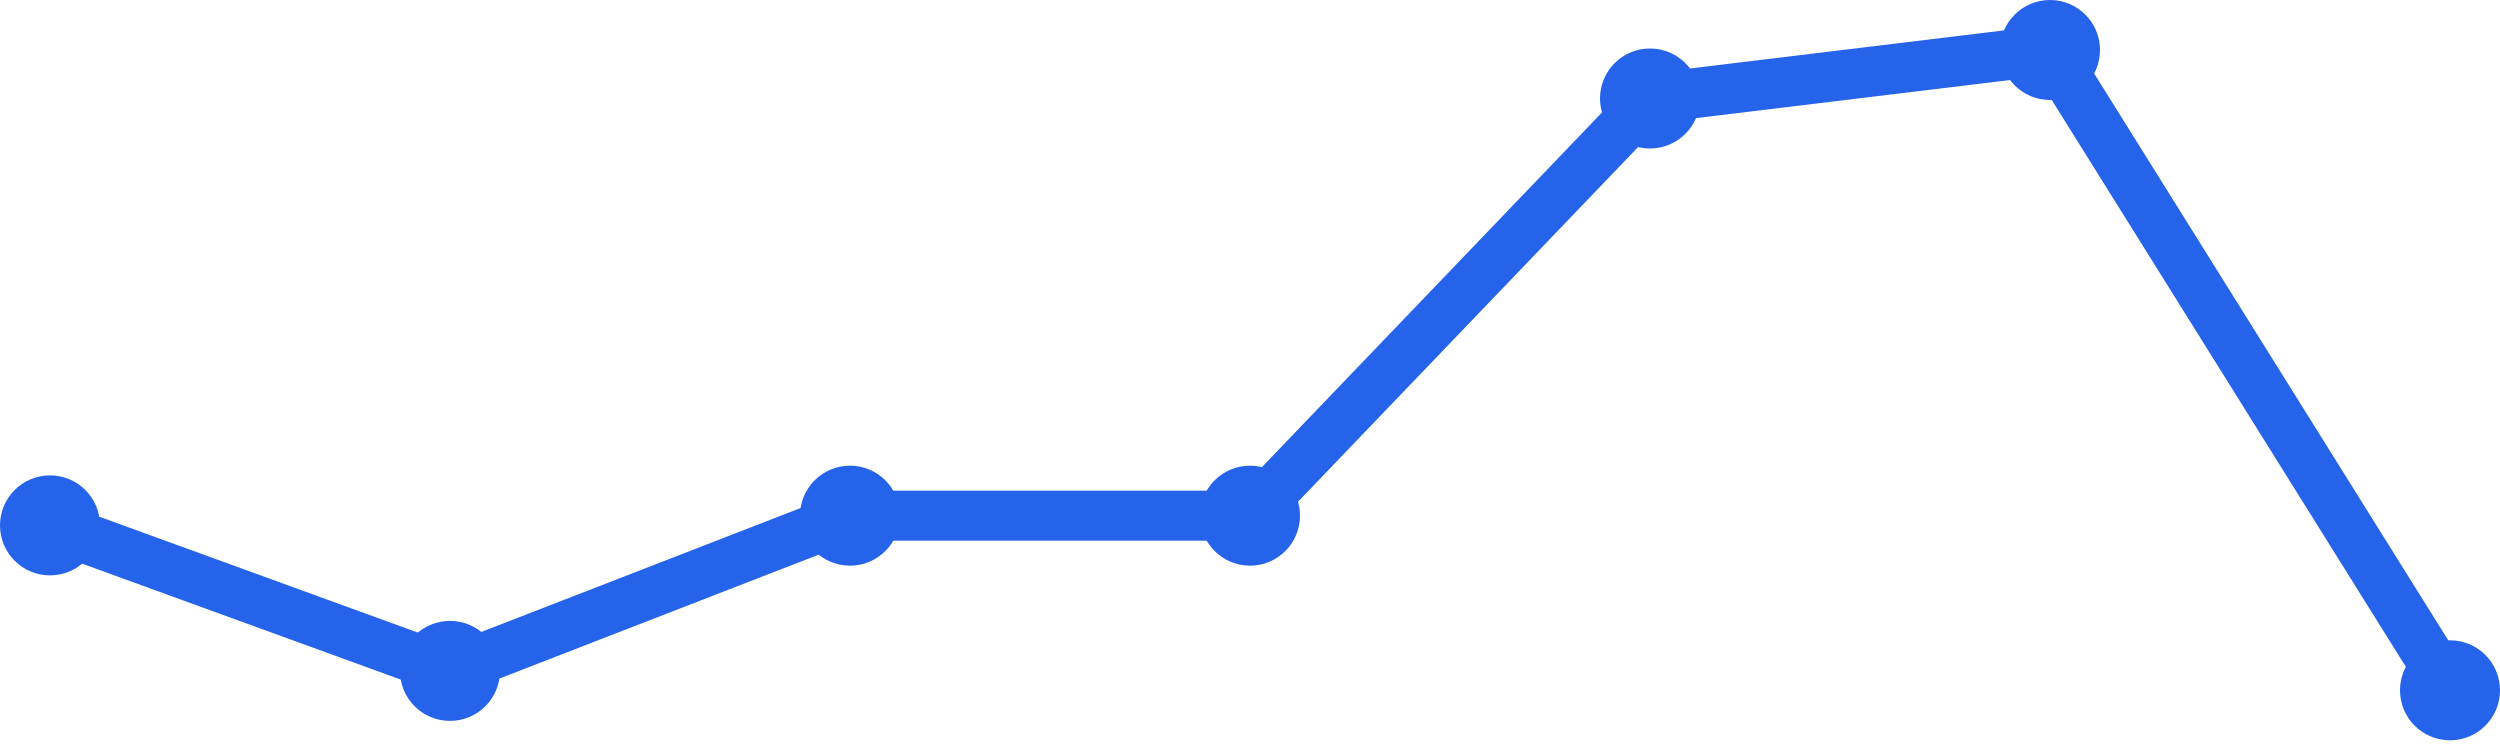
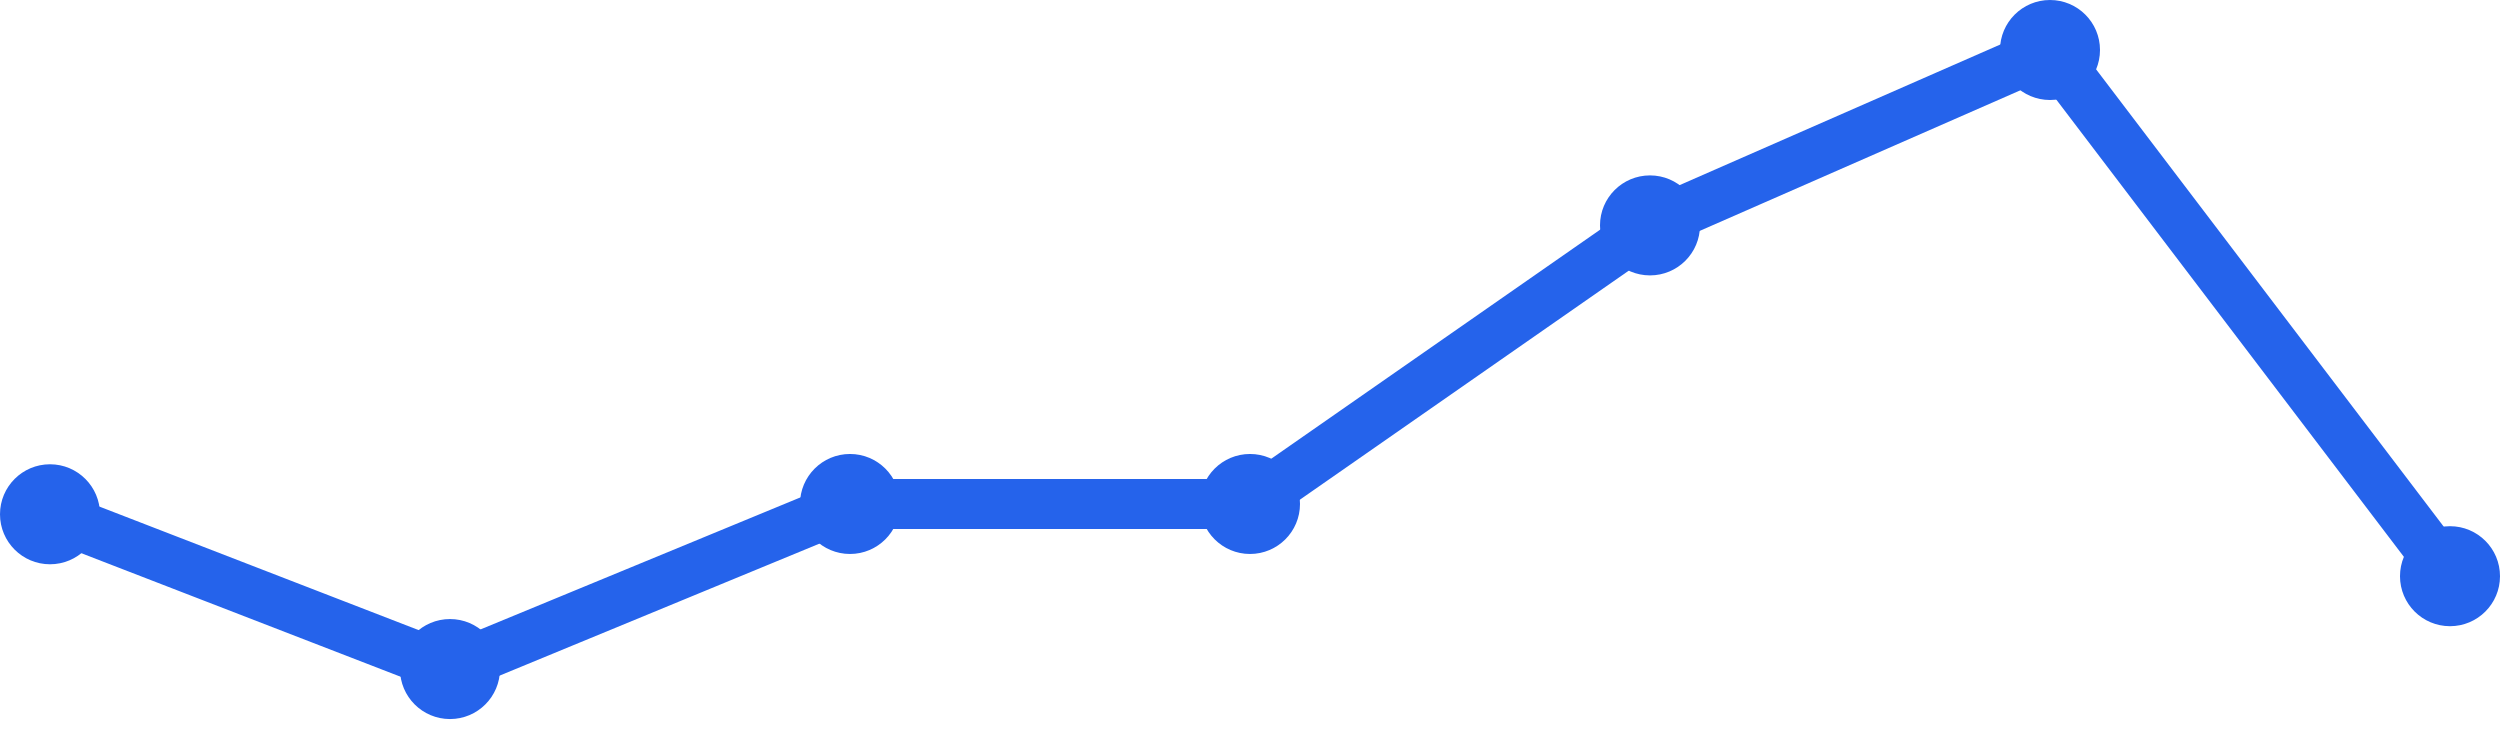
<svg xmlns="http://www.w3.org/2000/svg" width="100" height="30" viewBox="0 0 100 30">
-   <path d="M 2,21.015 L 18,26.836 L 34,20.627 L 50,20.627 L 66,3.94 L 82,2 L 98,27.612" fill="none" stroke="#2563eb" stroke-width="2" stroke-linecap="round" stroke-linejoin="round" />
-   <circle cx="2" cy="21.015" r="2" fill="#2563eb" />
-   <circle cx="18" cy="26.836" r="2" fill="#2563eb" />
-   <circle cx="34" cy="20.627" r="2" fill="#2563eb" />
-   <circle cx="50" cy="20.627" r="2" fill="#2563eb" />
-   <circle cx="66" cy="3.94" r="2" fill="#2563eb" />
+   <path d="M 2,20.571 L 18,26.762 L 34,20.159 L 50,20.159 L 66,9.016 L 82,2 L 98,23.048" fill="none" stroke="#2563eb" stroke-width="2" stroke-linecap="round" stroke-linejoin="round" />
+   <circle cx="2" cy="20.571" r="2" fill="#2563eb" />
+   <circle cx="18" cy="26.762" r="2" fill="#2563eb" />
+   <circle cx="34" cy="20.159" r="2" fill="#2563eb" />
+   <circle cx="50" cy="20.159" r="2" fill="#2563eb" />
+   <circle cx="66" cy="9.016" r="2" fill="#2563eb" />
  <circle cx="82" cy="2" r="2" fill="#2563eb" />
-   <circle cx="98" cy="27.612" r="2" fill="#2563eb" />
+   <circle cx="98" cy="23.048" r="2" fill="#2563eb" />
</svg>
